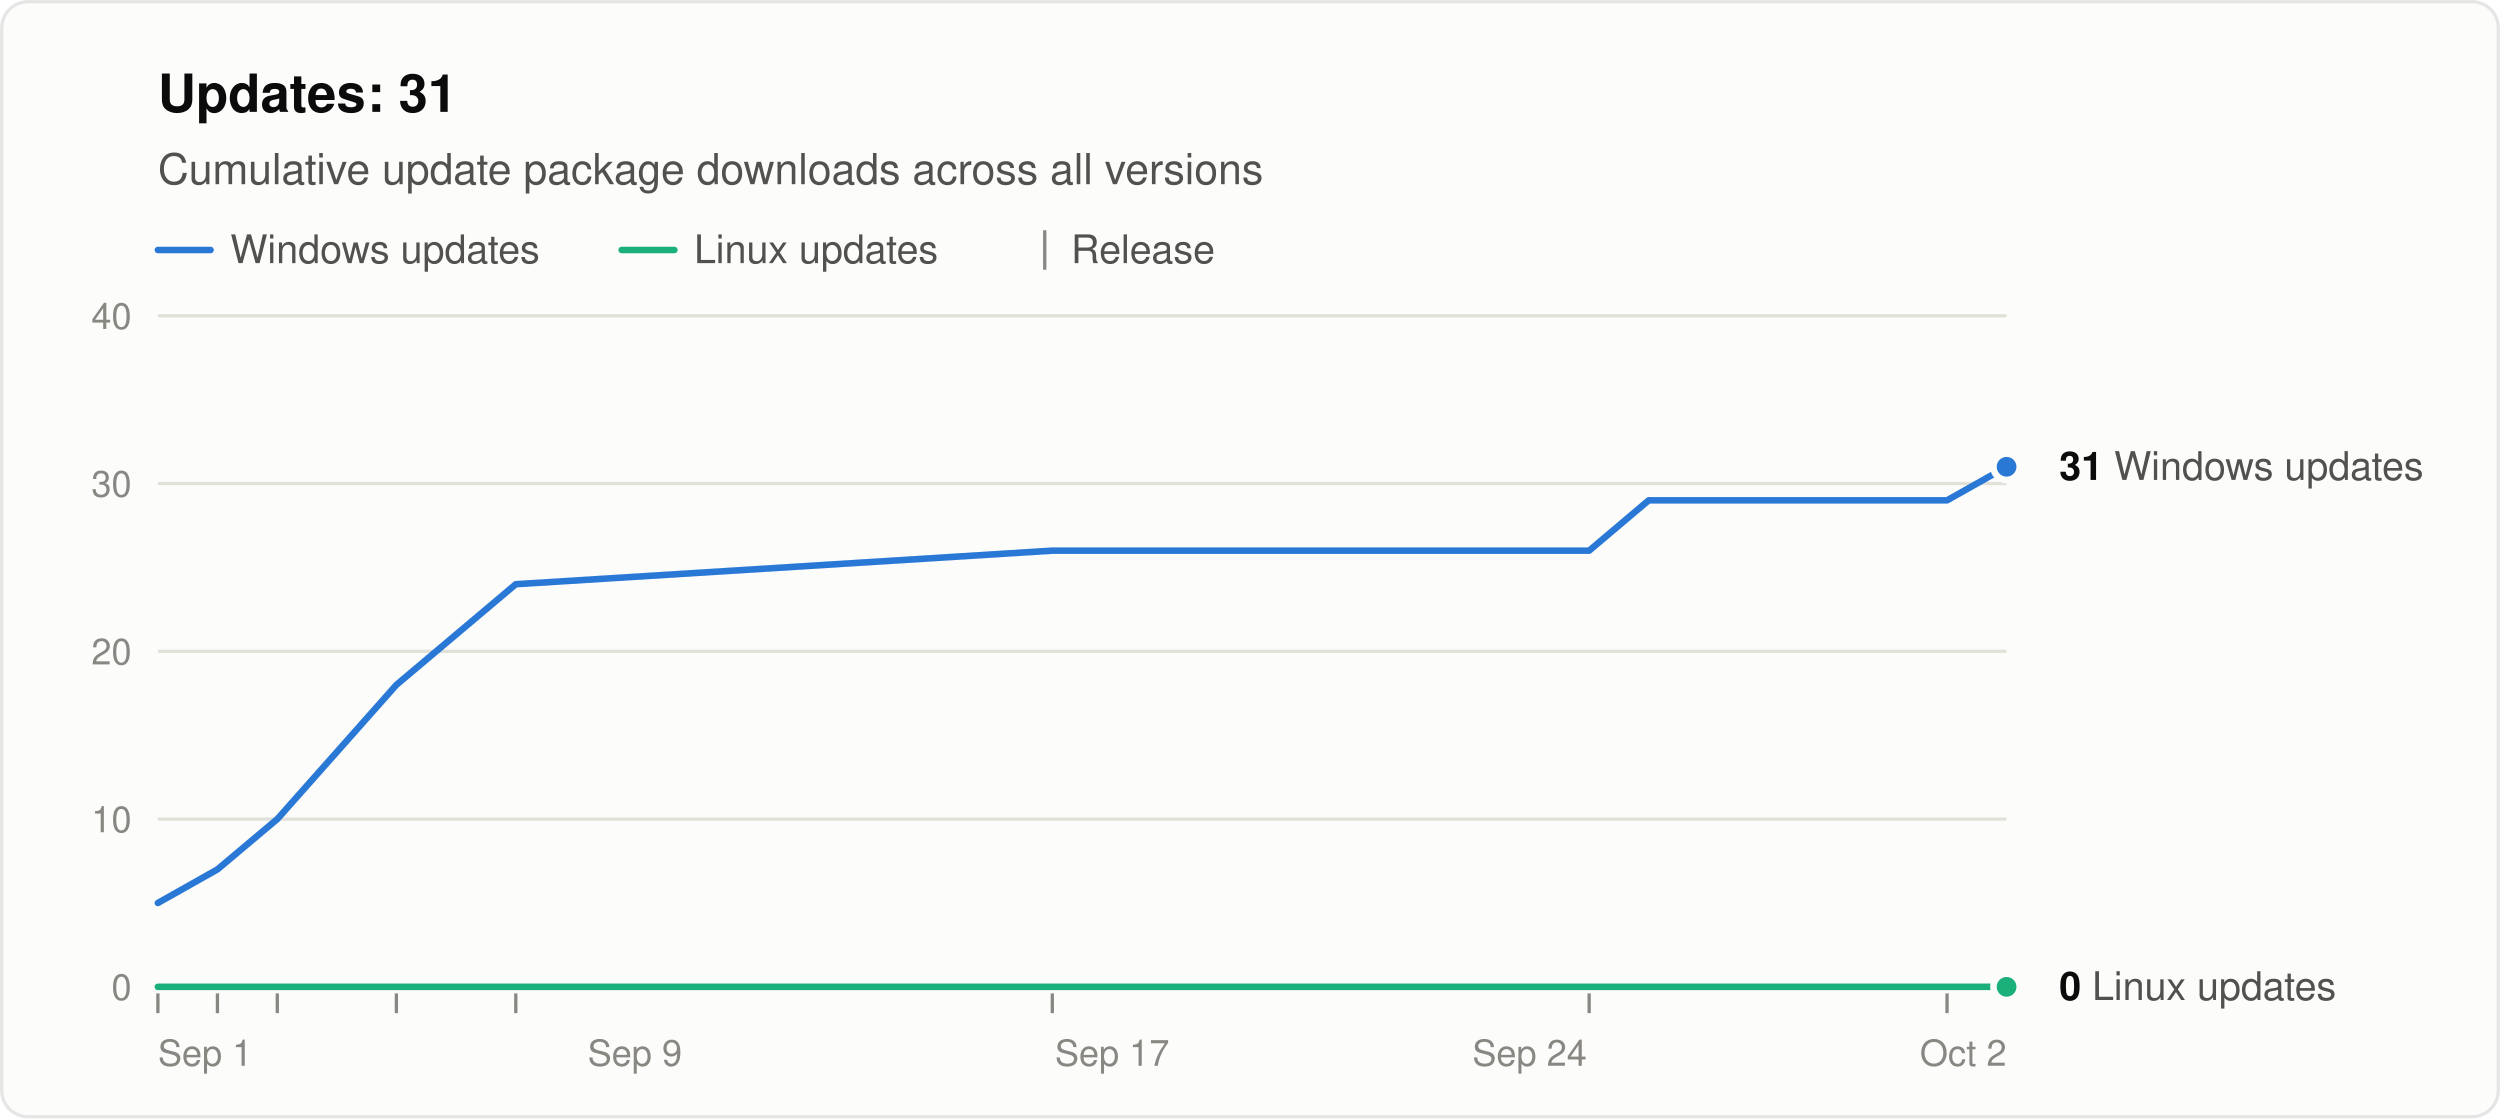
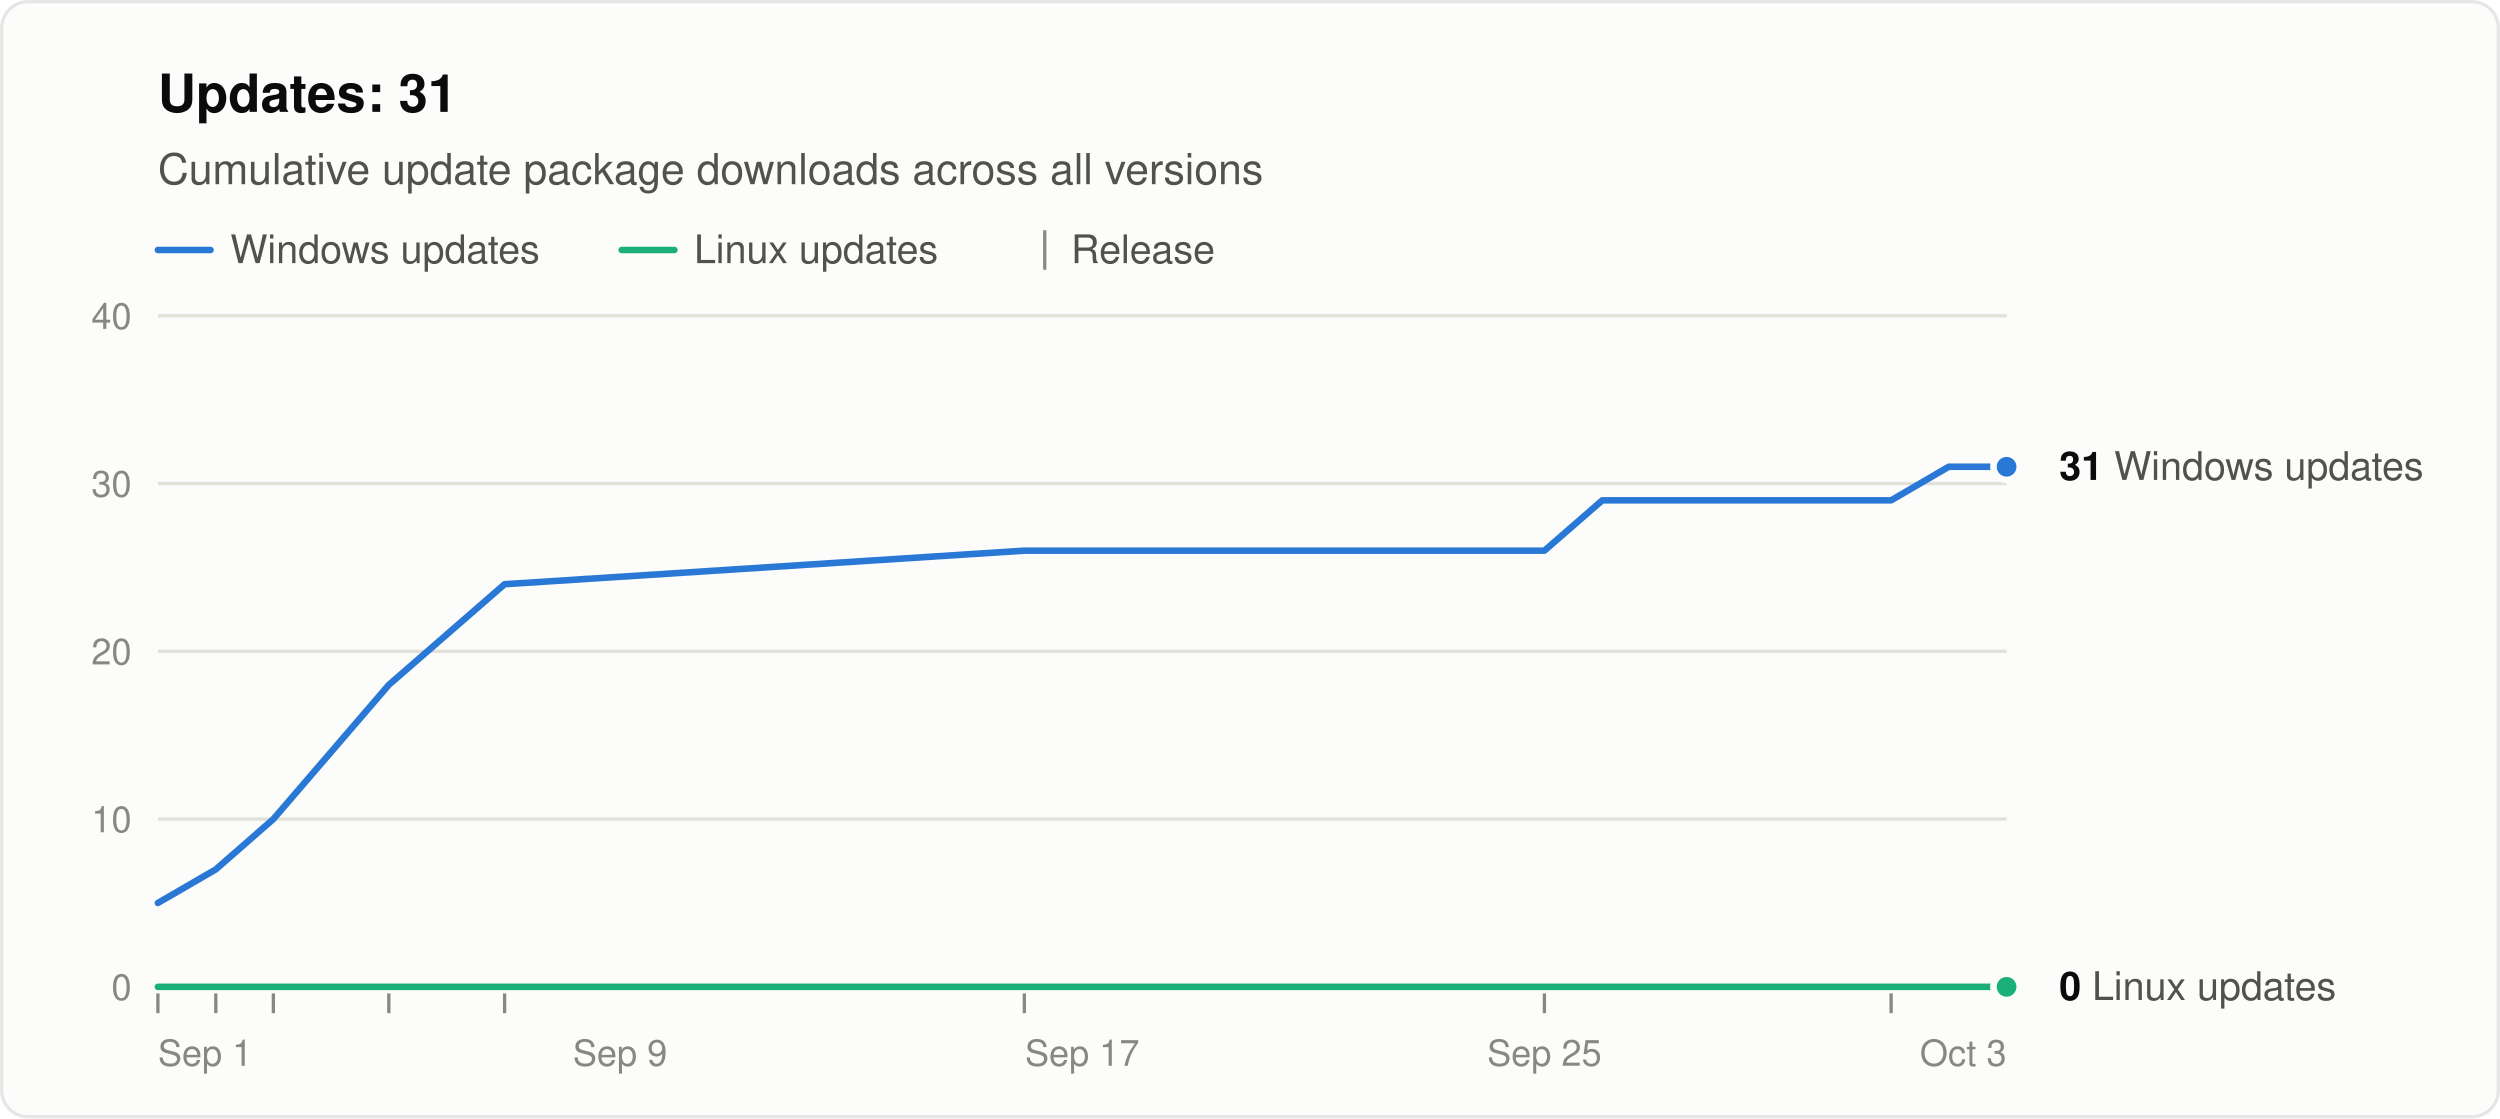
<svg xmlns="http://www.w3.org/2000/svg" width="760" height="340" viewBox="0 0 760 340" role="img" aria-labelledby="title desc" font-family="system-ui, -apple-system, &quot;Segoe UI&quot;, Helvetica, Arial, sans-serif">
  <rect x="0.5" y="0.5" width="759" height="339" rx="8" fill="#fcfcfb" stroke="rgba(11,11,11,0.10)" />
  <text x="48" y="34" font-size="16" font-weight="600" fill="#0b0b0b">Updates: 31</text>
  <text x="48" y="56" font-size="13" fill="#52514e">Cumulative update package downloads across all versions</text>
  <line x1="48" y1="76" x2="64" y2="76" stroke="#2a78d6" stroke-width="2" stroke-linecap="round" />
  <text x="70" y="80" font-size="12" fill="#52514e">Windows updates</text>
  <line x1="189.0" y1="76" x2="205.0" y2="76" stroke="#1baf7a" stroke-width="2" stroke-linecap="round" />
  <text x="211.0" y="80" font-size="12" fill="#52514e">Linux updates</text>
  <line x1="317.6" y1="70" x2="317.6" y2="82" stroke="#898781" />
  <text x="325.6" y="80" font-size="12" fill="#52514e">Release</text>
  <line x1="48" y1="300.0" x2="610" y2="300.0" stroke="#c3c2b7" />
  <text x="40" y="304.0" font-size="11" text-anchor="end" fill="#898781" style="font-variant-numeric: tabular-nums">0</text>
  <line x1="48" y1="249.0" x2="610" y2="249.0" stroke="#e1e0d9" />
  <text x="40" y="253.0" font-size="11" text-anchor="end" fill="#898781" style="font-variant-numeric: tabular-nums">10</text>
  <line x1="48" y1="198.0" x2="610" y2="198.0" stroke="#e1e0d9" />
  <text x="40" y="202.0" font-size="11" text-anchor="end" fill="#898781" style="font-variant-numeric: tabular-nums">20</text>
  <line x1="48" y1="147.0" x2="610" y2="147.0" stroke="#e1e0d9" />
  <text x="40" y="151.0" font-size="11" text-anchor="end" fill="#898781" style="font-variant-numeric: tabular-nums">30</text>
  <line x1="48" y1="96.0" x2="610" y2="96.0" stroke="#e1e0d9" />
  <text x="40" y="100.0" font-size="11" text-anchor="end" fill="#898781" style="font-variant-numeric: tabular-nums">40</text>
  <text x="48.0" y="324" font-size="11" text-anchor="start" fill="#898781">Sep 1</text>
-   <text x="193.0" y="324" font-size="11" text-anchor="middle" fill="#898781">Sep 9</text>
-   <text x="338.1" y="324" font-size="11" text-anchor="middle" fill="#898781">Sep 17</text>
-   <text x="465.0" y="324" font-size="11" text-anchor="middle" fill="#898781">Sep 24</text>
-   <text x="610.0" y="324" font-size="11" text-anchor="end" fill="#898781">Oct 2</text>
+   <text x="188.5" y="324" font-size="11" text-anchor="middle" fill="#898781">Sep 9</text>
+   <text x="329.0" y="324" font-size="11" text-anchor="middle" fill="#898781">Sep 17</text>
+   <text x="469.5" y="324" font-size="11" text-anchor="middle" fill="#898781">Sep 25</text>
+   <text x="610.0" y="324" font-size="11" text-anchor="end" fill="#898781">Oct 3</text>
  <line x1="48.0" y1="302" x2="48.0" y2="308" stroke="#898781" />
-   <line x1="66.1" y1="302" x2="66.1" y2="308" stroke="#898781" />
-   <line x1="84.3" y1="302" x2="84.3" y2="308" stroke="#898781" />
-   <line x1="120.5" y1="302" x2="120.5" y2="308" stroke="#898781" />
-   <line x1="156.8" y1="302" x2="156.8" y2="308" stroke="#898781" />
-   <line x1="319.9" y1="302" x2="319.9" y2="308" stroke="#898781" />
-   <line x1="483.1" y1="302" x2="483.1" y2="308" stroke="#898781" />
-   <line x1="591.9" y1="302" x2="591.9" y2="308" stroke="#898781" />
-   <polyline points="48.0,274.5 66.1,264.3 84.3,249.0 120.5,208.2 156.8,177.6 319.9,167.4 483.1,167.4 501.2,152.1 519.4,152.1 537.5,152.1 555.6,152.1 573.7,152.1 591.9,152.1 610.0,141.9" fill="none" stroke="#2a78d6" stroke-width="2" stroke-linejoin="round" stroke-linecap="round" />
-   <polyline points="48.0,300.0 66.1,300.0 84.3,300.0 120.5,300.0 156.8,300.0 319.9,300.0 483.1,300.0 501.2,300.0 519.4,300.0 537.5,300.0 555.6,300.0 573.7,300.0 591.9,300.0 610.0,300.0" fill="none" stroke="#1baf7a" stroke-width="2" stroke-linejoin="round" stroke-linecap="round" />
+   <line x1="65.6" y1="302" x2="65.6" y2="308" stroke="#898781" />
+   <line x1="83.1" y1="302" x2="83.1" y2="308" stroke="#898781" />
+   <line x1="118.2" y1="302" x2="118.2" y2="308" stroke="#898781" />
+   <line x1="153.4" y1="302" x2="153.4" y2="308" stroke="#898781" />
+   <line x1="311.4" y1="302" x2="311.4" y2="308" stroke="#898781" />
+   <line x1="469.5" y1="302" x2="469.5" y2="308" stroke="#898781" />
+   <line x1="574.9" y1="302" x2="574.9" y2="308" stroke="#898781" />
+   <polyline points="48.0,274.5 65.6,264.3 83.1,249.0 118.2,208.2 153.4,177.6 311.4,167.4 469.5,167.4 487.1,152.1 504.6,152.1 522.2,152.1 539.8,152.1 557.3,152.1 574.9,152.1 592.4,141.9 610.0,141.9" fill="none" stroke="#2a78d6" stroke-width="2" stroke-linejoin="round" stroke-linecap="round" />
+   <polyline points="48.0,300.0 65.6,300.0 83.1,300.0 118.2,300.0 153.4,300.0 311.4,300.0 469.5,300.0 487.1,300.0 504.6,300.0 522.2,300.0 539.8,300.0 557.3,300.0 574.9,300.0 592.4,300.0 610.0,300.0" fill="none" stroke="#1baf7a" stroke-width="2" stroke-linejoin="round" stroke-linecap="round" />
  <circle cx="610.0" cy="141.9" r="4" fill="#2a78d6" stroke="#fcfcfb" stroke-width="2" />
  <text x="626.0" y="145.9" font-size="12" fill="#52514e">
    <tspan font-weight="600" fill="#0b0b0b">31</tspan> Windows updates</text>
  <circle cx="610.0" cy="300.0" r="4" fill="#1baf7a" stroke="#fcfcfb" stroke-width="2" />
  <text x="626.0" y="304.0" font-size="12" fill="#52514e">
    <tspan font-weight="600" fill="#0b0b0b">0</tspan> Linux updates</text>
</svg>
